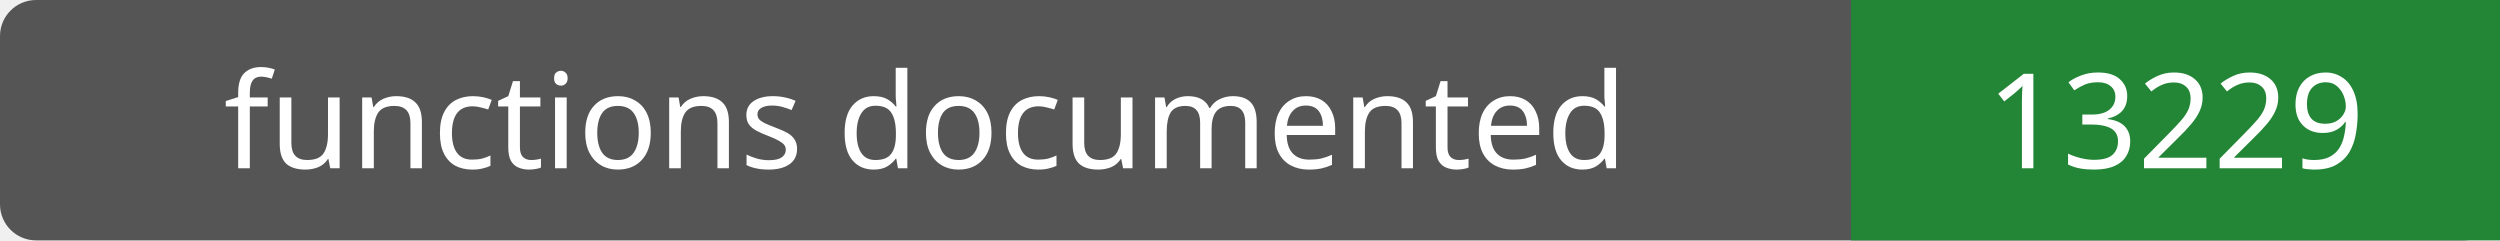
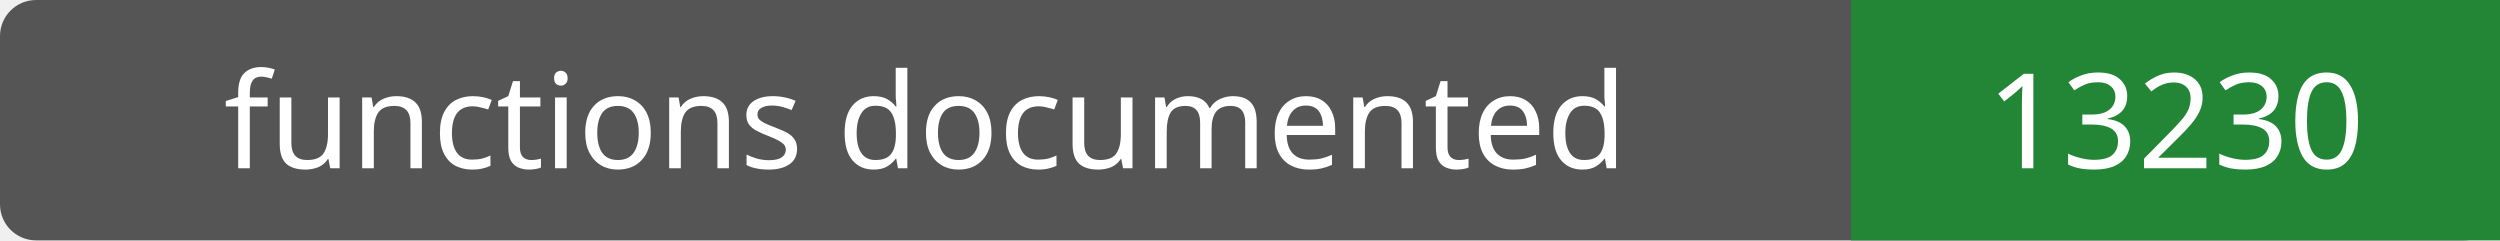
- <svg xmlns="http://www.w3.org/2000/svg" width="208" height="20" role="img" aria-label="functions documented: 13229">
+ <svg xmlns="http://www.w3.org/2000/svg" width="208" height="20" role="img" aria-label="functions documented: 13230">
  <rect width="208" height="20" rx="3" fill="#555" />
  <path fill="#238636" d="M154 0h54v20H154z" />
  <g fill="#fff" text-anchor="middle" font-family="Verdana,sans-serif" font-size="11">
    <text x="77.0" y="14">functions documented</text>
-     <text x="181.0" y="14">13229</text>
+     <text x="181.0" y="14">13230</text>
  </g>
</svg>
